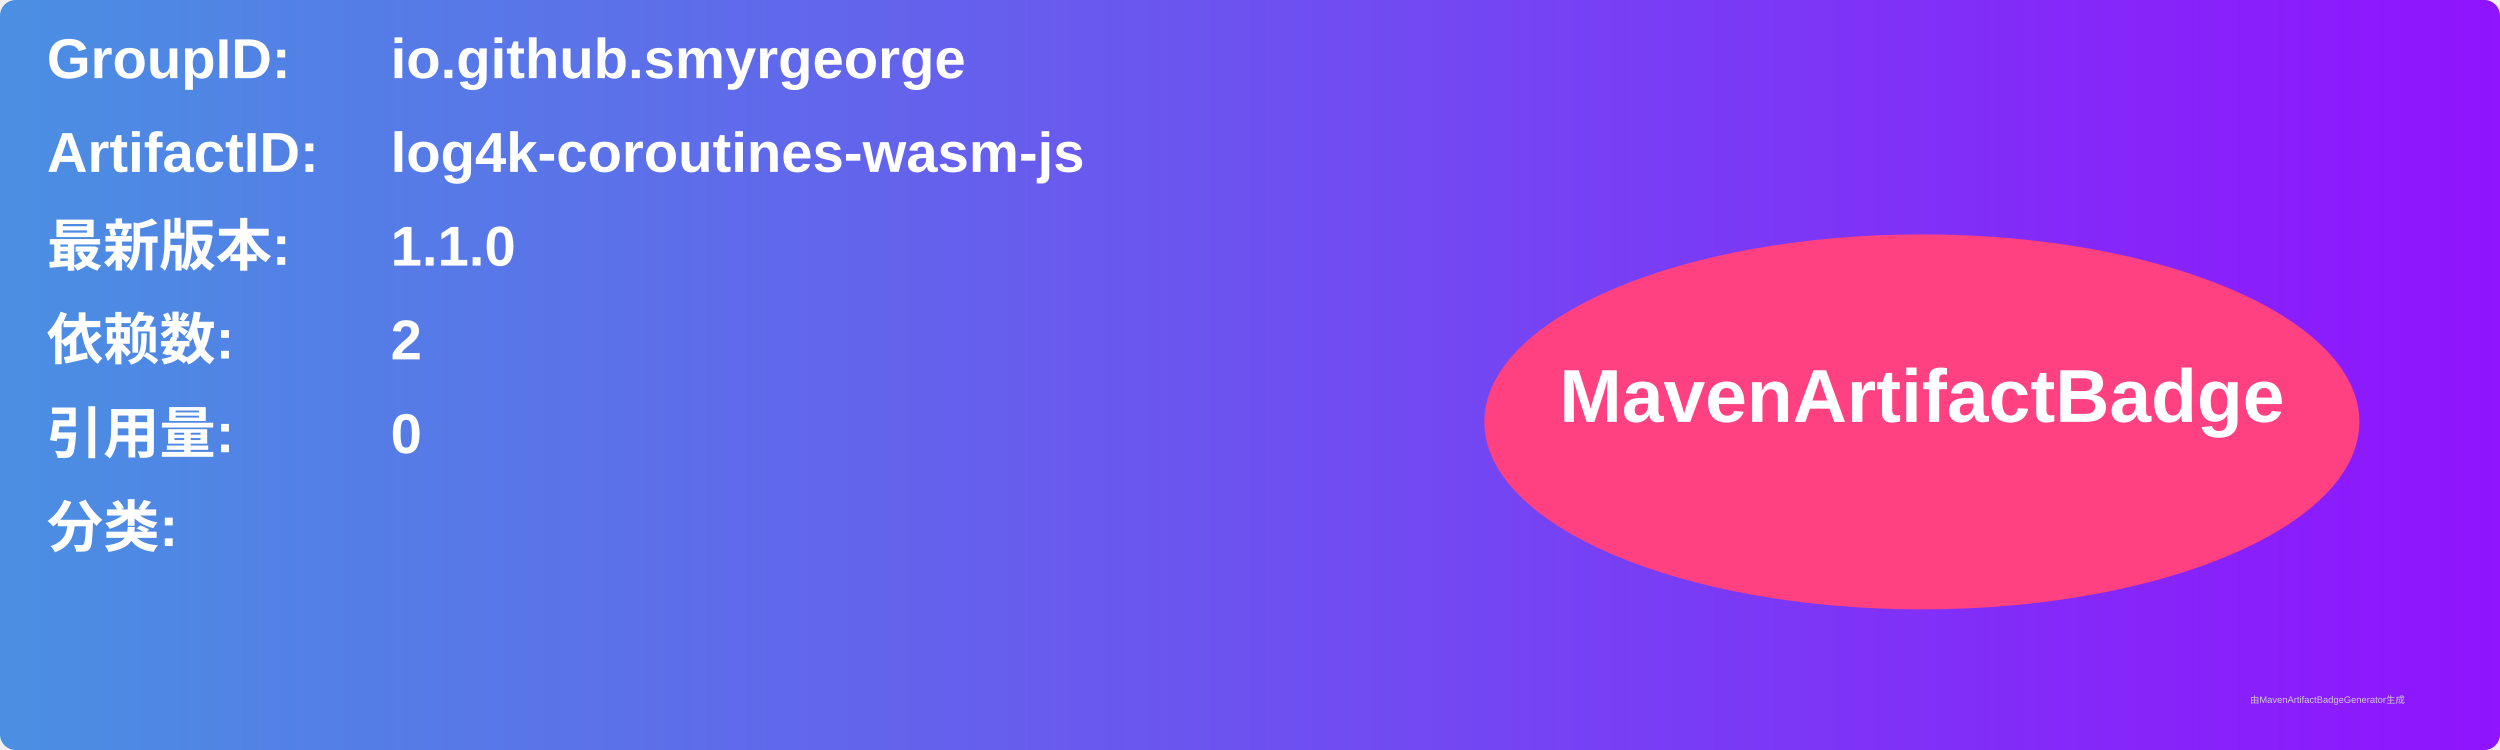
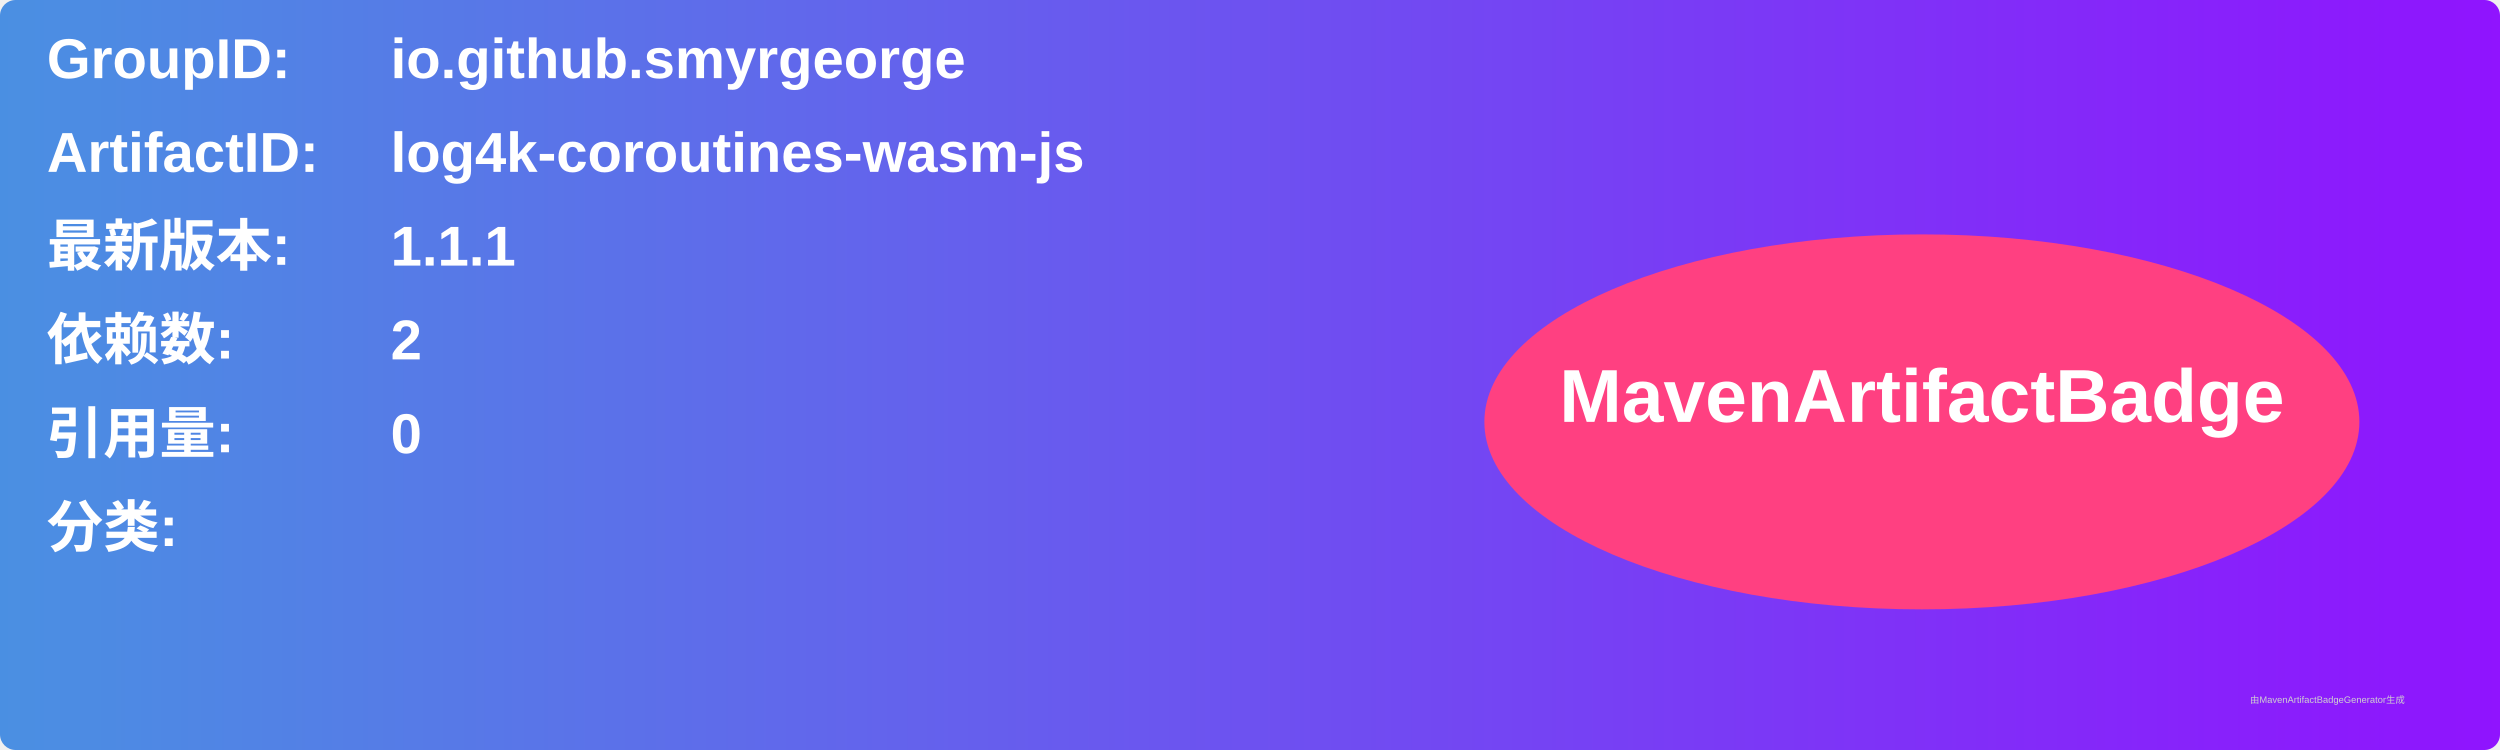
<svg xmlns="http://www.w3.org/2000/svg" width="800" height="240" viewBox="0 0 800 240">
  <linearGradient id="grad" x1="0%" y1="0%" x2="100%" y2="0%">
    <stop offset="0%" stop-color="#4a90e2" />
    <stop offset="100%" stop-color="#9013fe" />
  </linearGradient>
  <rect width="100%" height="100%" rx="5" ry="5" fill="url(#grad)" />
  <g transform="translate(15, 15)">
    <text x="0" y="10" font-family="Arial" font-size="18" fill="white" font-weight="bold" width="260">GroupID:</text>
    <text x="110" y="10" font-family="Arial" font-size="18" fill="white" font-weight="bold" width="460">io.github.smyrgeorge</text>
    <text x="0" y="40" font-family="Arial" font-size="18" fill="white" font-weight="bold" width="260">ArtifactID:</text>
    <text x="110" y="40" font-family="Arial" font-size="18" fill="white" font-weight="bold" width="460">log4k-coroutines-wasm-js</text>
    <text x="0" y="70" font-family="Arial" font-size="18" fill="white" font-weight="bold">最新版本:</text>
    <text x="110" y="70" font-family="Arial" font-size="18" fill="white" font-weight="bold">
-       <tspan font-weight="bold">1.1.0</tspan>
+       <tspan font-weight="bold">1.1.1</tspan>
    </text>
    <text x="0" y="100" font-family="Arial" font-size="18" fill="white" font-weight="bold">依赖数: </text>
    <text x="110" y="100" font-family="Arial" font-size="18" fill="white">
      <tspan font-weight="bold">2</tspan>
    </text>
    <text x="0" y="130" font-family="Arial" font-size="18" fill="white" font-weight="bold">引用量: </text>
    <text x="110" y="130" font-family="Arial" font-size="18" fill="white">
      <tspan font-weight="bold">0</tspan>
    </text>
    <text x="0" y="160" font-family="Arial" font-size="18" fill="white" font-weight="bold">分类:</text>
    <text x="10" y="190" font-family="Arial" font-size="10" fill="white">
      <tspan font-weight="bold" />
    </text>
    <ellipse cx="600" cy="120" rx="140" ry="60" fill="#ff4081" />
    <text x="600" y="120" text-anchor="middle" font-family="Arial" font-size="24" fill="white" font-weight="bold">MavenArtifactBadge</text>
  </g>
  <text x="720" y="225" font-family="Arial" font-size="3" fill="#d0d0d0">由MavenArtifactBadgeGenerator生成</text>
</svg>
